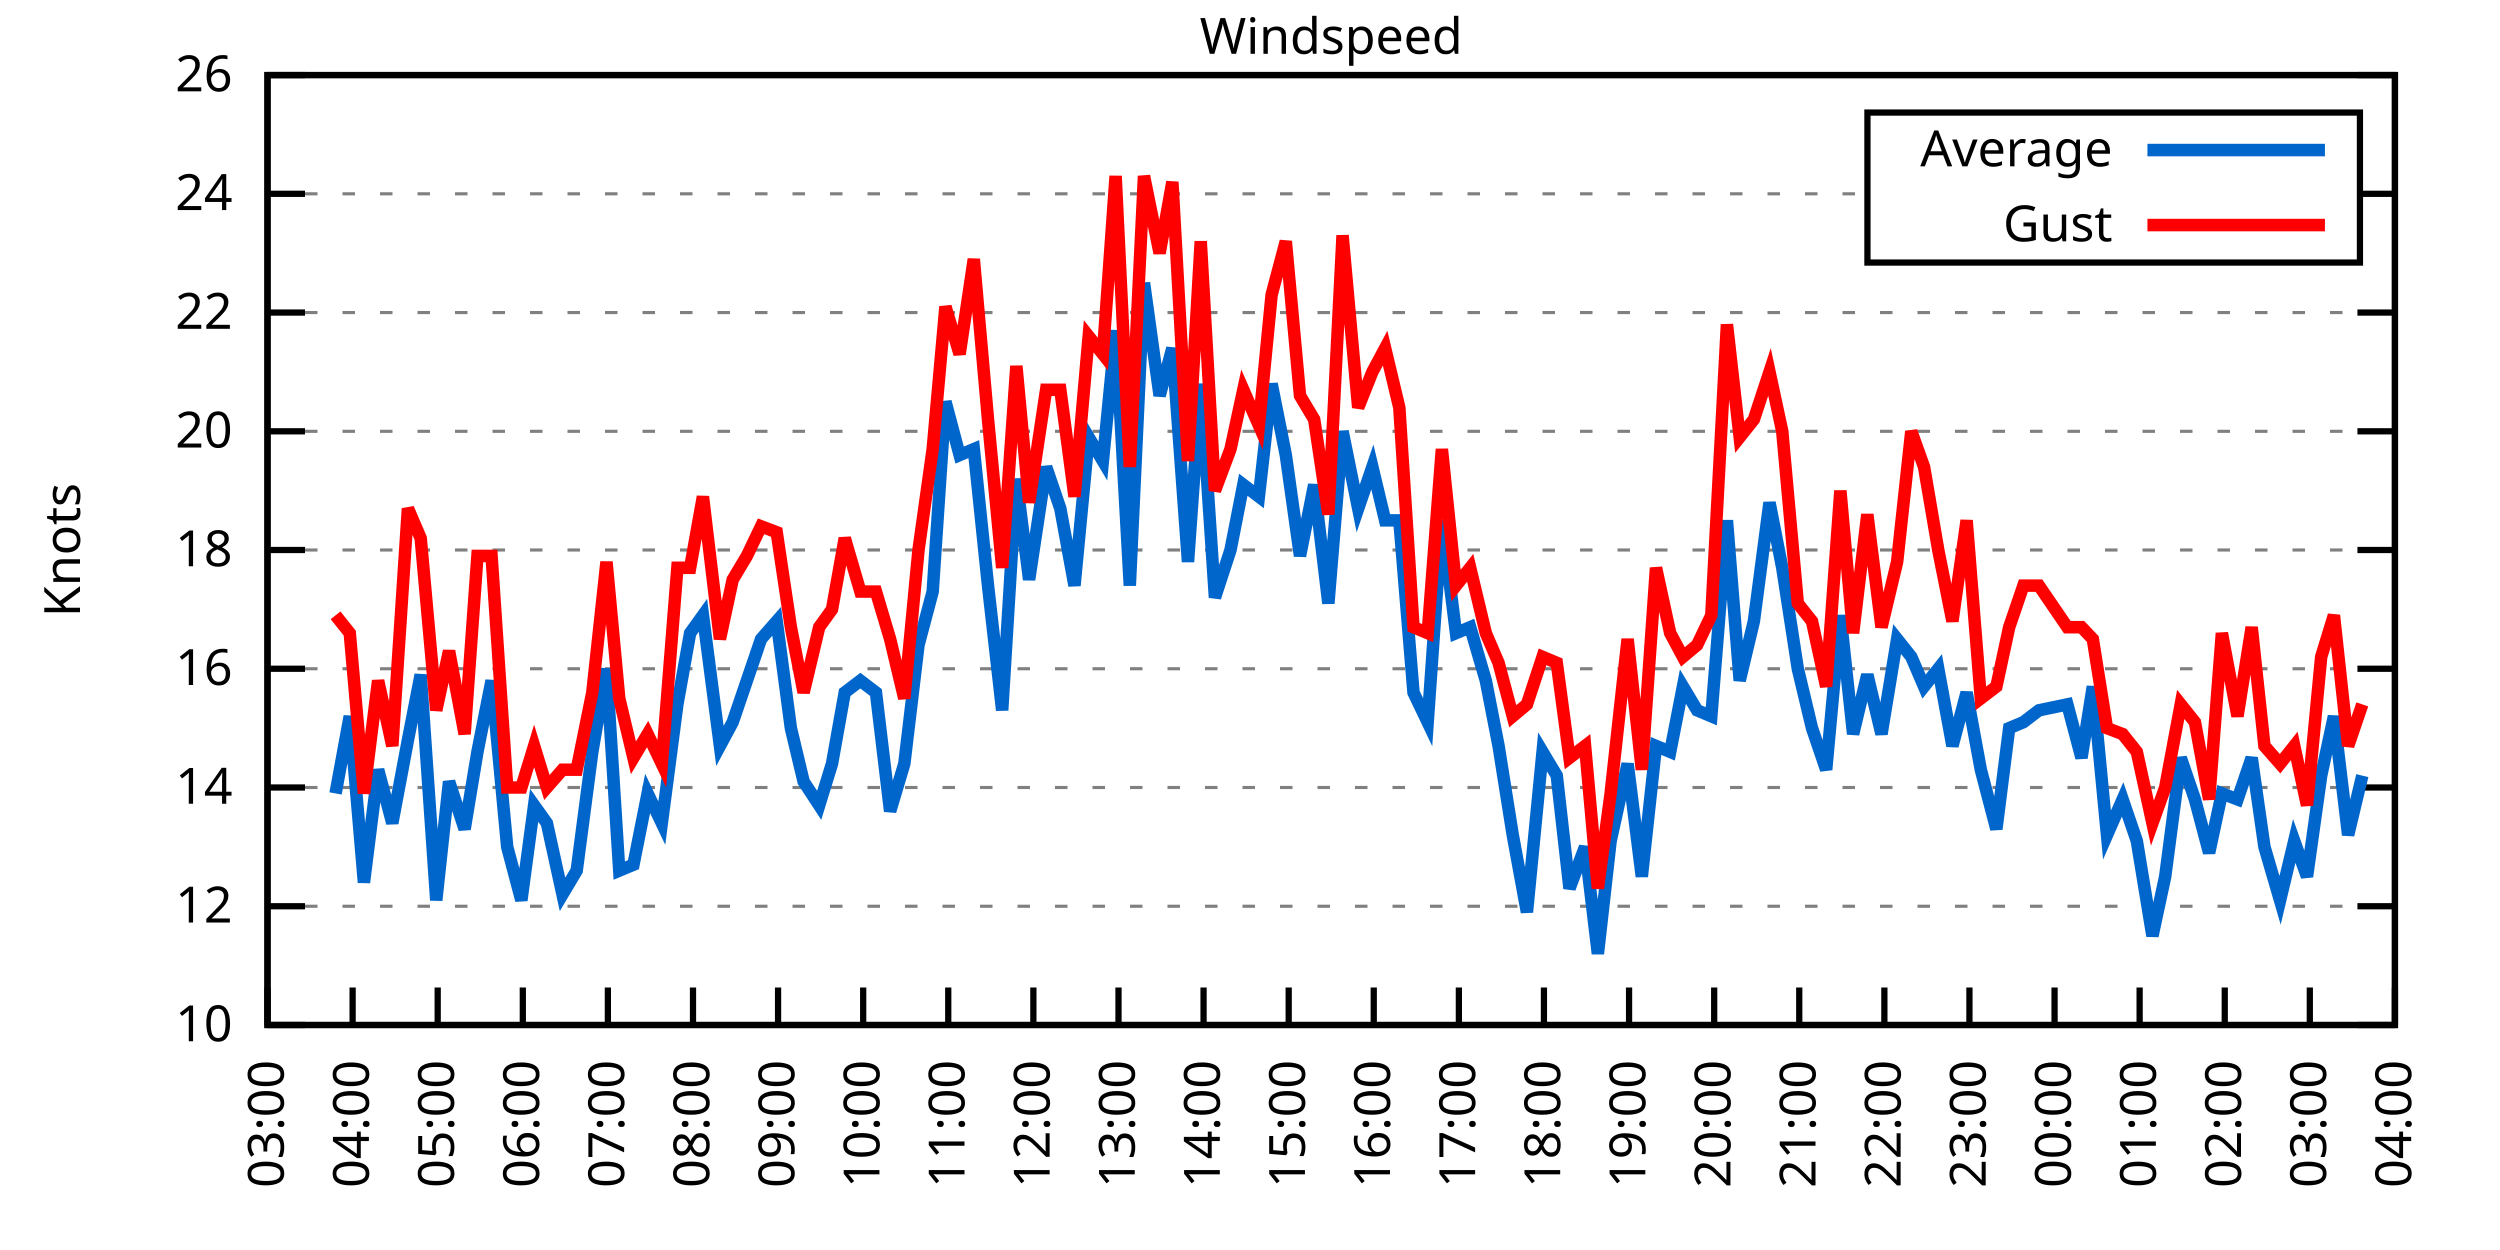
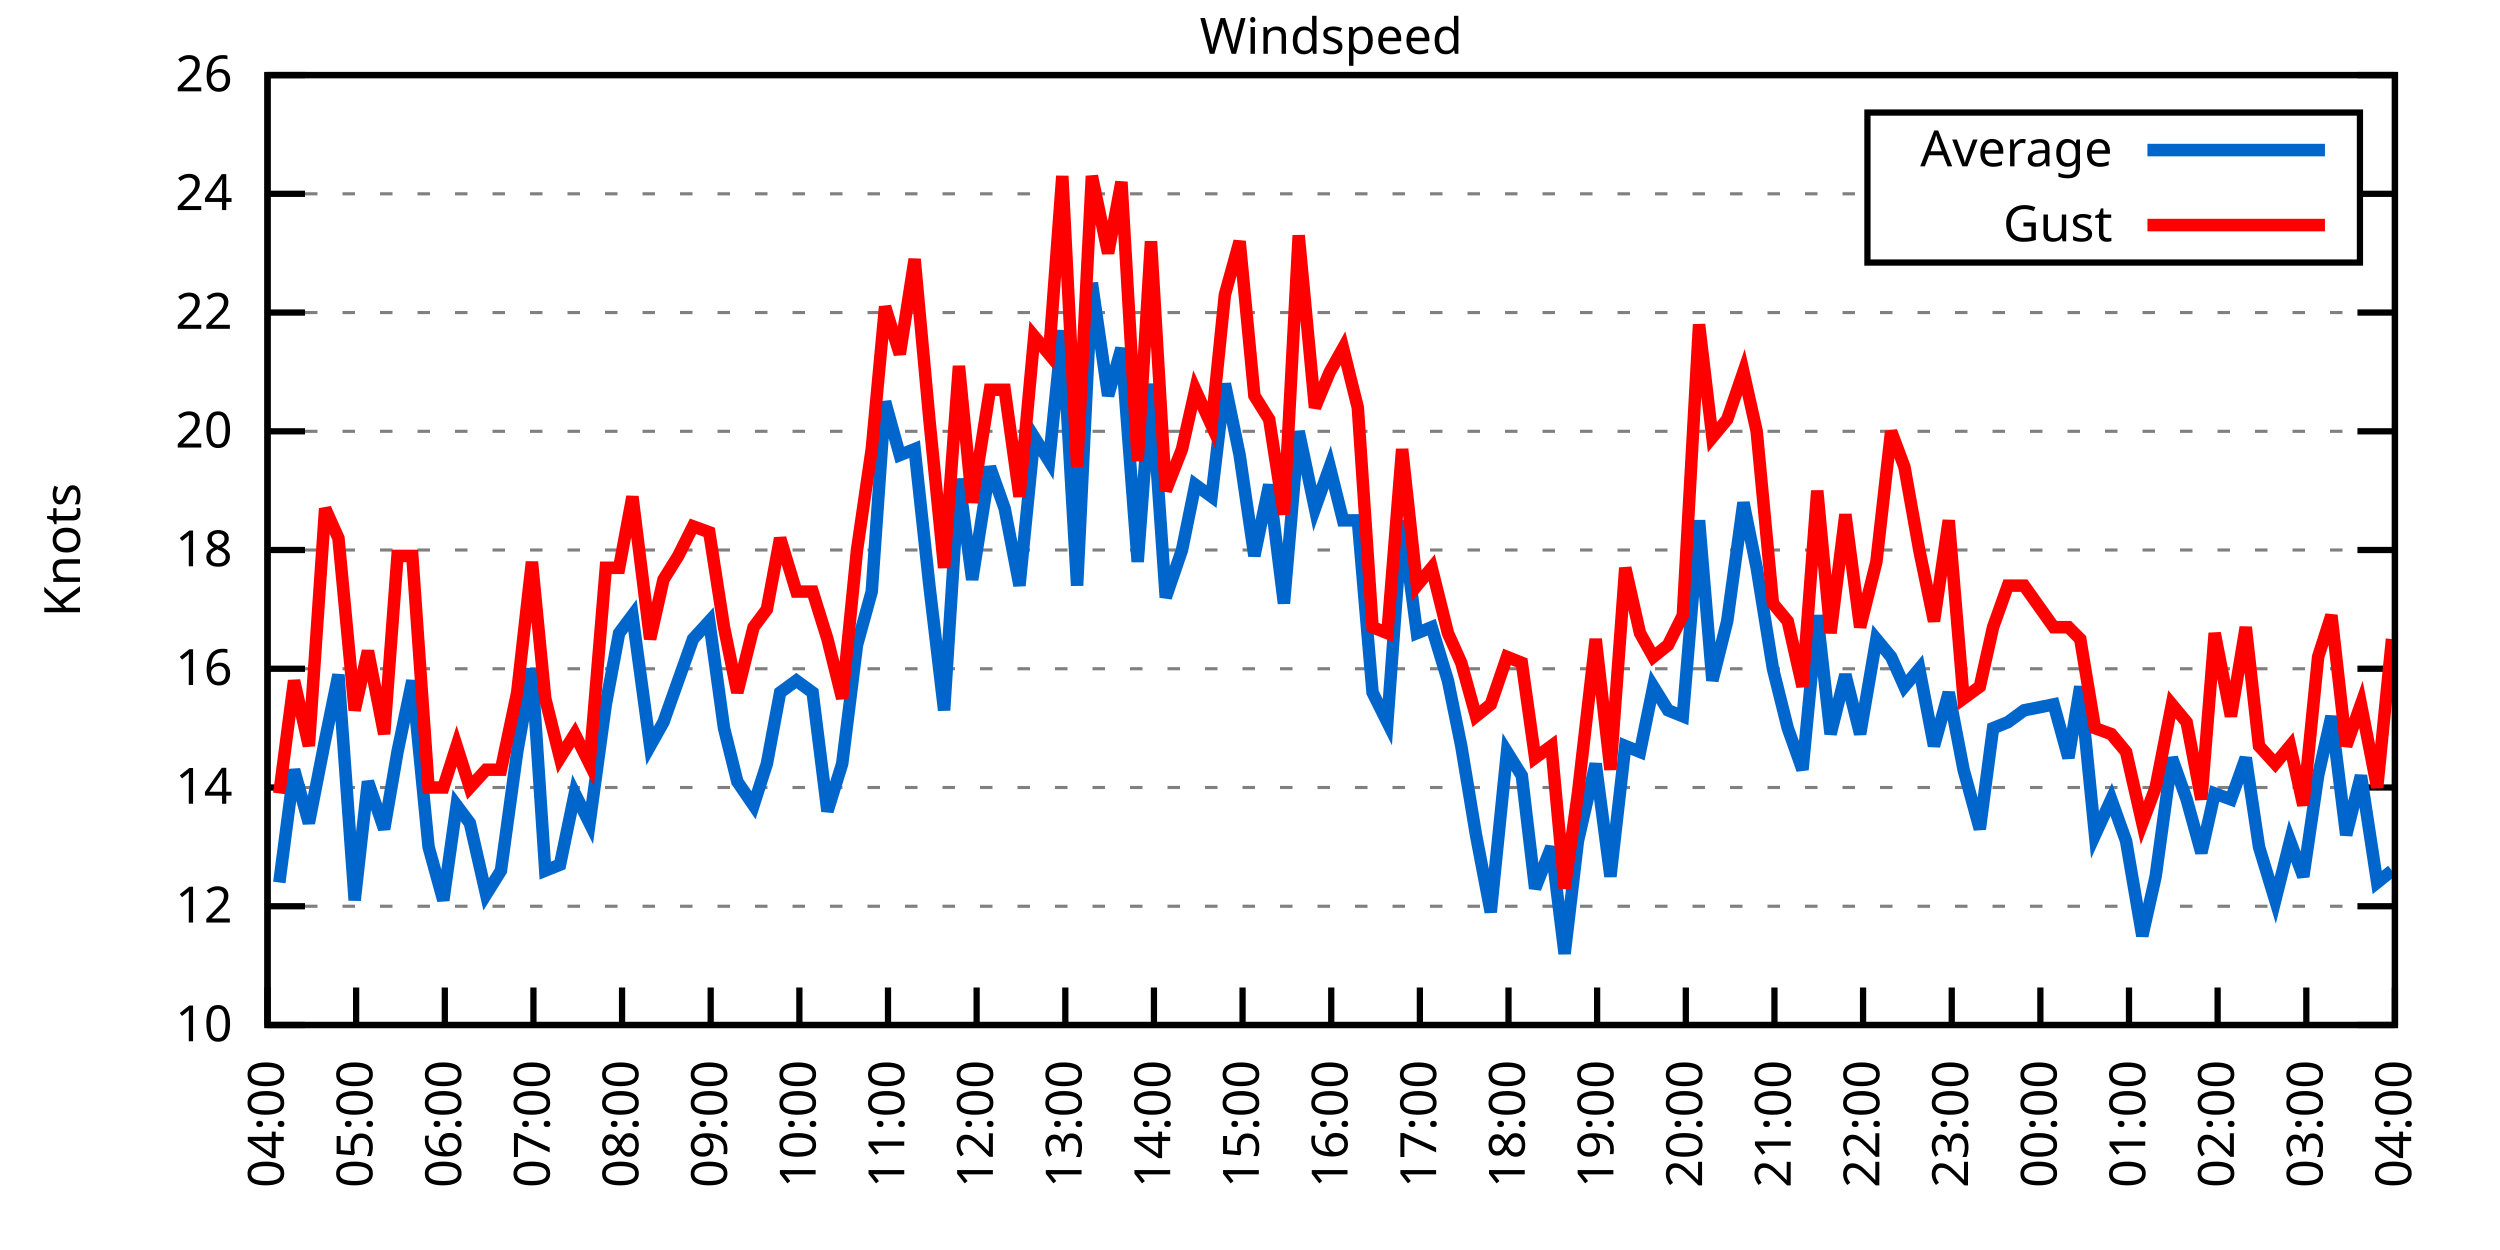
<svg xmlns="http://www.w3.org/2000/svg" xmlns:xlink="http://www.w3.org/1999/xlink" width="400" height="200" viewBox="0 0 400 200">
  <g id="gnuplot_canvas">
    <rect x="0" y="0" width="400" height="200" fill="none" />
    <defs>
      <circle id="gpDot" r="0.5" stroke-width="0.5" stroke="currentColor" />
      <path id="gpPt0" stroke-width="0.333" stroke="currentColor" d="M-1,0 h2 M0,-1 v2" />
      <path id="gpPt1" stroke-width="0.333" stroke="currentColor" d="M-1,-1 L1,1 M1,-1 L-1,1" />
      <path id="gpPt2" stroke-width="0.333" stroke="currentColor" d="M-1,0 L1,0 M0,-1 L0,1 M-1,-1 L1,1 M-1,1 L1,-1" />
      <rect id="gpPt3" stroke-width="0.333" stroke="currentColor" x="-1" y="-1" width="2" height="2" />
      <rect id="gpPt4" stroke-width="0.333" stroke="currentColor" fill="currentColor" x="-1" y="-1" width="2" height="2" />
      <circle id="gpPt5" stroke-width="0.333" stroke="currentColor" cx="0" cy="0" r="1" />
      <use xlink:href="#gpPt5" id="gpPt6" fill="currentColor" stroke="none" />
      <path id="gpPt7" stroke-width="0.333" stroke="currentColor" d="M0,-1.33 L-1.33,0.67 L1.33,0.67 z" />
      <use xlink:href="#gpPt7" id="gpPt8" fill="currentColor" stroke="none" />
      <use xlink:href="#gpPt7" id="gpPt9" stroke="currentColor" transform="rotate(180)" />
      <use xlink:href="#gpPt9" id="gpPt10" fill="currentColor" stroke="none" />
      <use xlink:href="#gpPt3" id="gpPt11" stroke="currentColor" transform="rotate(45)" />
      <use xlink:href="#gpPt11" id="gpPt12" fill="currentColor" stroke="none" />
      <path id="gpPt13" stroke-width="0.333" stroke="currentColor" d="M0,1.330 L1.265,0.411 L0.782,-1.067 L-0.782,-1.076 L-1.265,0.411 z" />
      <use xlink:href="#gpPt13" id="gpPt14" fill="currentColor" stroke="none" />
      <filter id="textbox" filterUnits="objectBoundingBox" x="0" y="0" height="1" width="1">
        <feFlood flood-color="white" flood-opacity="1" result="bgnd" />
        <feComposite in="SourceGraphic" in2="bgnd" operator="atop" />
      </filter>
      <filter id="greybox" filterUnits="objectBoundingBox" x="0" y="0" height="1" width="1">
        <feFlood flood-color="lightgrey" flood-opacity="1" result="grey" />
        <feComposite in="SourceGraphic" in2="grey" operator="atop" />
      </filter>
    </defs>
    <g fill="none" color="white" stroke="currentColor" stroke-width="1.00" stroke-linecap="butt" stroke-linejoin="miter">
</g>
    <g fill="none" color="black" stroke="currentColor" stroke-width="1.00" stroke-linecap="butt" stroke-linejoin="miter">
      <g stroke="none" shape-rendering="crispEdges">
        <polygon fill="rgb(255, 255, 255)" points="42.80,164.00 383.18,164.00 383.18,12.02 42.80,12.02 " />
      </g>
    </g>
    <g fill="none" color="black" stroke="currentColor" stroke-width="1.00" stroke-linecap="butt" stroke-linejoin="miter">
</g>
    <g fill="none" color="black" stroke="black" stroke-width="0.50" stroke-linecap="butt" stroke-linejoin="miter">
</g>
    <g fill="none" color="gray" stroke="currentColor" stroke-width="0.50" stroke-linecap="butt" stroke-linejoin="miter">
      <path stroke="gray" stroke-dasharray="2,4" class="gridline" d="M42.80,164.00 L383.19,164.00  " />
    </g>
    <g fill="none" color="gray" stroke="gray" stroke-width="1.00" stroke-linecap="butt" stroke-linejoin="miter">
</g>
    <g fill="none" color="black" stroke="currentColor" stroke-width="1.00" stroke-linecap="butt" stroke-linejoin="miter">
      <path stroke="black" d="M42.80,164.00 L48.80,164.00 M383.19,164.00 L377.19,164.00  " />
      <g transform="translate(37.20,166.60)" stroke="none" fill="black" font-family="Sans" font-size="8.00" text-anchor="end">
        <text>
          <tspan font-family="Sans"> 10</tspan>
        </text>
      </g>
    </g>
    <g fill="none" color="black" stroke="currentColor" stroke-width="1.00" stroke-linecap="butt" stroke-linejoin="miter">
</g>
    <g fill="none" color="black" stroke="black" stroke-width="0.50" stroke-linecap="butt" stroke-linejoin="miter">
</g>
    <g fill="none" color="gray" stroke="currentColor" stroke-width="0.50" stroke-linecap="butt" stroke-linejoin="miter">
      <path stroke="gray" stroke-dasharray="2,4" class="gridline" d="M42.80,145.00 L383.19,145.00  " />
    </g>
    <g fill="none" color="gray" stroke="gray" stroke-width="1.00" stroke-linecap="butt" stroke-linejoin="miter">
</g>
    <g fill="none" color="black" stroke="currentColor" stroke-width="1.00" stroke-linecap="butt" stroke-linejoin="miter">
      <path stroke="black" d="M42.80,145.00 L48.80,145.00 M383.19,145.00 L377.19,145.00  " />
      <g transform="translate(37.20,147.60)" stroke="none" fill="black" font-family="Sans" font-size="8.00" text-anchor="end">
        <text>
          <tspan font-family="Sans"> 12</tspan>
        </text>
      </g>
    </g>
    <g fill="none" color="black" stroke="currentColor" stroke-width="1.00" stroke-linecap="butt" stroke-linejoin="miter">
</g>
    <g fill="none" color="black" stroke="black" stroke-width="0.50" stroke-linecap="butt" stroke-linejoin="miter">
</g>
    <g fill="none" color="gray" stroke="currentColor" stroke-width="0.50" stroke-linecap="butt" stroke-linejoin="miter">
      <path stroke="gray" stroke-dasharray="2,4" class="gridline" d="M42.80,126.00 L383.19,126.00  " />
    </g>
    <g fill="none" color="gray" stroke="gray" stroke-width="1.00" stroke-linecap="butt" stroke-linejoin="miter">
</g>
    <g fill="none" color="black" stroke="currentColor" stroke-width="1.00" stroke-linecap="butt" stroke-linejoin="miter">
      <path stroke="black" d="M42.80,126.00 L48.80,126.00 M383.19,126.00 L377.19,126.00  " />
      <g transform="translate(37.20,128.60)" stroke="none" fill="black" font-family="Sans" font-size="8.00" text-anchor="end">
        <text>
          <tspan font-family="Sans"> 14</tspan>
        </text>
      </g>
    </g>
    <g fill="none" color="black" stroke="currentColor" stroke-width="1.00" stroke-linecap="butt" stroke-linejoin="miter">
</g>
    <g fill="none" color="black" stroke="black" stroke-width="0.50" stroke-linecap="butt" stroke-linejoin="miter">
</g>
    <g fill="none" color="gray" stroke="currentColor" stroke-width="0.50" stroke-linecap="butt" stroke-linejoin="miter">
      <path stroke="gray" stroke-dasharray="2,4" class="gridline" d="M42.80,107.00 L383.19,107.00  " />
    </g>
    <g fill="none" color="gray" stroke="gray" stroke-width="1.00" stroke-linecap="butt" stroke-linejoin="miter">
</g>
    <g fill="none" color="black" stroke="currentColor" stroke-width="1.00" stroke-linecap="butt" stroke-linejoin="miter">
      <path stroke="black" d="M42.80,107.00 L48.80,107.00 M383.19,107.00 L377.19,107.00  " />
      <g transform="translate(37.20,109.60)" stroke="none" fill="black" font-family="Sans" font-size="8.00" text-anchor="end">
        <text>
          <tspan font-family="Sans"> 16</tspan>
        </text>
      </g>
    </g>
    <g fill="none" color="black" stroke="currentColor" stroke-width="1.00" stroke-linecap="butt" stroke-linejoin="miter">
</g>
    <g fill="none" color="black" stroke="black" stroke-width="0.50" stroke-linecap="butt" stroke-linejoin="miter">
</g>
    <g fill="none" color="gray" stroke="currentColor" stroke-width="0.50" stroke-linecap="butt" stroke-linejoin="miter">
      <path stroke="gray" stroke-dasharray="2,4" class="gridline" d="M42.80,88.00 L383.19,88.00  " />
    </g>
    <g fill="none" color="gray" stroke="gray" stroke-width="1.00" stroke-linecap="butt" stroke-linejoin="miter">
</g>
    <g fill="none" color="black" stroke="currentColor" stroke-width="1.00" stroke-linecap="butt" stroke-linejoin="miter">
      <path stroke="black" d="M42.80,88.00 L48.80,88.00 M383.19,88.00 L377.19,88.00  " />
      <g transform="translate(37.20,90.60)" stroke="none" fill="black" font-family="Sans" font-size="8.00" text-anchor="end">
        <text>
          <tspan font-family="Sans"> 18</tspan>
        </text>
      </g>
    </g>
    <g fill="none" color="black" stroke="currentColor" stroke-width="1.00" stroke-linecap="butt" stroke-linejoin="miter">
</g>
    <g fill="none" color="black" stroke="black" stroke-width="0.50" stroke-linecap="butt" stroke-linejoin="miter">
</g>
    <g fill="none" color="gray" stroke="currentColor" stroke-width="0.50" stroke-linecap="butt" stroke-linejoin="miter">
      <path stroke="gray" stroke-dasharray="2,4" class="gridline" d="M42.80,69.01 L383.19,69.01  " />
    </g>
    <g fill="none" color="gray" stroke="gray" stroke-width="1.00" stroke-linecap="butt" stroke-linejoin="miter">
</g>
    <g fill="none" color="black" stroke="currentColor" stroke-width="1.00" stroke-linecap="butt" stroke-linejoin="miter">
      <path stroke="black" d="M42.80,69.01 L48.80,69.01 M383.19,69.01 L377.19,69.01  " />
      <g transform="translate(37.20,71.61)" stroke="none" fill="black" font-family="Sans" font-size="8.00" text-anchor="end">
        <text>
          <tspan font-family="Sans"> 20</tspan>
        </text>
      </g>
    </g>
    <g fill="none" color="black" stroke="currentColor" stroke-width="1.00" stroke-linecap="butt" stroke-linejoin="miter">
</g>
    <g fill="none" color="black" stroke="black" stroke-width="0.50" stroke-linecap="butt" stroke-linejoin="miter">
</g>
    <g fill="none" color="gray" stroke="currentColor" stroke-width="0.50" stroke-linecap="butt" stroke-linejoin="miter">
      <path stroke="gray" stroke-dasharray="2,4" class="gridline" d="M42.80,50.01 L383.19,50.01  " />
    </g>
    <g fill="none" color="gray" stroke="gray" stroke-width="1.00" stroke-linecap="butt" stroke-linejoin="miter">
</g>
    <g fill="none" color="black" stroke="currentColor" stroke-width="1.00" stroke-linecap="butt" stroke-linejoin="miter">
      <path stroke="black" d="M42.80,50.01 L48.80,50.01 M383.19,50.01 L377.19,50.01  " />
      <g transform="translate(37.20,52.61)" stroke="none" fill="black" font-family="Sans" font-size="8.00" text-anchor="end">
        <text>
          <tspan font-family="Sans"> 22</tspan>
        </text>
      </g>
    </g>
    <g fill="none" color="black" stroke="currentColor" stroke-width="1.00" stroke-linecap="butt" stroke-linejoin="miter">
</g>
    <g fill="none" color="black" stroke="black" stroke-width="0.50" stroke-linecap="butt" stroke-linejoin="miter">
</g>
    <g fill="none" color="gray" stroke="currentColor" stroke-width="0.50" stroke-linecap="butt" stroke-linejoin="miter">
      <path stroke="gray" stroke-dasharray="2,4" class="gridline" d="M42.80,31.01 L298.79,31.01 M377.59,31.01 L383.19,31.01  " />
    </g>
    <g fill="none" color="gray" stroke="gray" stroke-width="1.00" stroke-linecap="butt" stroke-linejoin="miter">
</g>
    <g fill="none" color="black" stroke="currentColor" stroke-width="1.00" stroke-linecap="butt" stroke-linejoin="miter">
      <path stroke="black" d="M42.80,31.01 L48.80,31.01 M383.19,31.01 L377.19,31.01  " />
      <g transform="translate(37.20,33.61)" stroke="none" fill="black" font-family="Sans" font-size="8.00" text-anchor="end">
        <text>
          <tspan font-family="Sans"> 24</tspan>
        </text>
      </g>
    </g>
    <g fill="none" color="black" stroke="currentColor" stroke-width="1.00" stroke-linecap="butt" stroke-linejoin="miter">
</g>
    <g fill="none" color="black" stroke="black" stroke-width="0.50" stroke-linecap="butt" stroke-linejoin="miter">
</g>
    <g fill="none" color="gray" stroke="currentColor" stroke-width="0.50" stroke-linecap="butt" stroke-linejoin="miter">
      <path stroke="gray" stroke-dasharray="2,4" class="gridline" d="M42.80,12.01 L383.19,12.01  " />
    </g>
    <g fill="none" color="gray" stroke="gray" stroke-width="1.00" stroke-linecap="butt" stroke-linejoin="miter">
</g>
    <g fill="none" color="black" stroke="currentColor" stroke-width="1.00" stroke-linecap="butt" stroke-linejoin="miter">
      <path stroke="black" d="M42.80,12.01 L48.80,12.01 M383.19,12.01 L377.19,12.01  " />
      <g transform="translate(37.20,14.61)" stroke="none" fill="black" font-family="Sans" font-size="8.00" text-anchor="end">
        <text>
          <tspan font-family="Sans"> 26</tspan>
        </text>
      </g>
    </g>
    <g fill="none" color="black" stroke="currentColor" stroke-width="1.00" stroke-linecap="butt" stroke-linejoin="miter">
      <path stroke="black" d="M42.80,164.00 L42.80,158.00  " />
      <g transform="translate(45.40,169.60) rotate(270.00)" stroke="none" fill="black" font-family="Sans" font-size="8.00" text-anchor="end">
        <text>
-           <tspan font-family="Sans">03:00</tspan>
-         </text>
-       </g>
-     </g>
-     <g fill="none" color="black" stroke="currentColor" stroke-width="1.00" stroke-linecap="butt" stroke-linejoin="miter">
-       <path stroke="black" d="M56.42,164.00 L56.42,158.00  " />
-       <g transform="translate(59.02,169.60) rotate(270.00)" stroke="none" fill="black" font-family="Sans" font-size="8.00" text-anchor="end">
-         <text>
          <tspan font-family="Sans">04:00</tspan>
        </text>
      </g>
    </g>
    <g fill="none" color="black" stroke="currentColor" stroke-width="1.00" stroke-linecap="butt" stroke-linejoin="miter">
-       <path stroke="black" d="M70.03,164.00 L70.03,158.00  " />
-       <g transform="translate(72.63,169.60) rotate(270.00)" stroke="none" fill="black" font-family="Sans" font-size="8.00" text-anchor="end">
+       <path stroke="black" d="M56.98,164.00 L56.98,158.00  " />
+       <g transform="translate(59.58,169.60) rotate(270.00)" stroke="none" fill="black" font-family="Sans" font-size="8.00" text-anchor="end">
        <text>
          <tspan font-family="Sans">05:00</tspan>
        </text>
      </g>
    </g>
    <g fill="none" color="black" stroke="currentColor" stroke-width="1.00" stroke-linecap="butt" stroke-linejoin="miter">
-       <path stroke="black" d="M83.65,164.00 L83.65,158.00  " />
-       <g transform="translate(86.25,169.60) rotate(270.00)" stroke="none" fill="black" font-family="Sans" font-size="8.00" text-anchor="end">
+       <path stroke="black" d="M71.17,164.00 L71.17,158.00  " />
+       <g transform="translate(73.77,169.60) rotate(270.00)" stroke="none" fill="black" font-family="Sans" font-size="8.00" text-anchor="end">
        <text>
          <tspan font-family="Sans">06:00</tspan>
        </text>
      </g>
    </g>
    <g fill="none" color="black" stroke="currentColor" stroke-width="1.00" stroke-linecap="butt" stroke-linejoin="miter">
-       <path stroke="black" d="M97.26,164.00 L97.26,158.00  " />
-       <g transform="translate(99.86,169.60) rotate(270.00)" stroke="none" fill="black" font-family="Sans" font-size="8.00" text-anchor="end">
+       <path stroke="black" d="M85.35,164.00 L85.35,158.00  " />
+       <g transform="translate(87.95,169.60) rotate(270.00)" stroke="none" fill="black" font-family="Sans" font-size="8.00" text-anchor="end">
        <text>
          <tspan font-family="Sans">07:00</tspan>
        </text>
      </g>
    </g>
    <g fill="none" color="black" stroke="currentColor" stroke-width="1.00" stroke-linecap="butt" stroke-linejoin="miter">
-       <path stroke="black" d="M110.88,164.00 L110.88,158.00  " />
-       <g transform="translate(113.48,169.60) rotate(270.00)" stroke="none" fill="black" font-family="Sans" font-size="8.00" text-anchor="end">
+       <path stroke="black" d="M99.53,164.00 L99.53,158.00  " />
+       <g transform="translate(102.13,169.60) rotate(270.00)" stroke="none" fill="black" font-family="Sans" font-size="8.00" text-anchor="end">
        <text>
          <tspan font-family="Sans">08:00</tspan>
        </text>
      </g>
    </g>
    <g fill="none" color="black" stroke="currentColor" stroke-width="1.00" stroke-linecap="butt" stroke-linejoin="miter">
-       <path stroke="black" d="M124.49,164.00 L124.49,158.00  " />
-       <g transform="translate(127.09,169.60) rotate(270.00)" stroke="none" fill="black" font-family="Sans" font-size="8.00" text-anchor="end">
+       <path stroke="black" d="M113.71,164.00 L113.71,158.00  " />
+       <g transform="translate(116.31,169.60) rotate(270.00)" stroke="none" fill="black" font-family="Sans" font-size="8.00" text-anchor="end">
        <text>
          <tspan font-family="Sans">09:00</tspan>
        </text>
      </g>
    </g>
    <g fill="none" color="black" stroke="currentColor" stroke-width="1.00" stroke-linecap="butt" stroke-linejoin="miter">
-       <path stroke="black" d="M138.11,164.00 L138.11,158.00  " />
-       <g transform="translate(140.71,169.60) rotate(270.00)" stroke="none" fill="black" font-family="Sans" font-size="8.00" text-anchor="end">
+       <path stroke="black" d="M127.90,164.00 L127.90,158.00  " />
+       <g transform="translate(130.50,169.60) rotate(270.00)" stroke="none" fill="black" font-family="Sans" font-size="8.00" text-anchor="end">
        <text>
          <tspan font-family="Sans">10:00</tspan>
        </text>
      </g>
    </g>
    <g fill="none" color="black" stroke="currentColor" stroke-width="1.00" stroke-linecap="butt" stroke-linejoin="miter">
-       <path stroke="black" d="M151.72,164.00 L151.72,158.00  " />
-       <g transform="translate(154.32,169.60) rotate(270.00)" stroke="none" fill="black" font-family="Sans" font-size="8.00" text-anchor="end">
+       <path stroke="black" d="M142.08,164.00 L142.08,158.00  " />
+       <g transform="translate(144.68,169.60) rotate(270.00)" stroke="none" fill="black" font-family="Sans" font-size="8.00" text-anchor="end">
        <text>
          <tspan font-family="Sans">11:00</tspan>
        </text>
      </g>
    </g>
    <g fill="none" color="black" stroke="currentColor" stroke-width="1.00" stroke-linecap="butt" stroke-linejoin="miter">
-       <path stroke="black" d="M165.34,164.00 L165.34,158.00  " />
-       <g transform="translate(167.94,169.60) rotate(270.00)" stroke="none" fill="black" font-family="Sans" font-size="8.00" text-anchor="end">
+       <path stroke="black" d="M156.26,164.00 L156.26,158.00  " />
+       <g transform="translate(158.86,169.60) rotate(270.00)" stroke="none" fill="black" font-family="Sans" font-size="8.00" text-anchor="end">
        <text>
          <tspan font-family="Sans">12:00</tspan>
        </text>
      </g>
    </g>
    <g fill="none" color="black" stroke="currentColor" stroke-width="1.00" stroke-linecap="butt" stroke-linejoin="miter">
-       <path stroke="black" d="M178.96,164.00 L178.96,158.00  " />
-       <g transform="translate(181.56,169.60) rotate(270.00)" stroke="none" fill="black" font-family="Sans" font-size="8.00" text-anchor="end">
+       <path stroke="black" d="M170.45,164.00 L170.45,158.00  " />
+       <g transform="translate(173.05,169.60) rotate(270.00)" stroke="none" fill="black" font-family="Sans" font-size="8.00" text-anchor="end">
        <text>
          <tspan font-family="Sans">13:00</tspan>
        </text>
      </g>
    </g>
    <g fill="none" color="black" stroke="currentColor" stroke-width="1.00" stroke-linecap="butt" stroke-linejoin="miter">
-       <path stroke="black" d="M192.57,164.00 L192.57,158.00  " />
-       <g transform="translate(195.17,169.60) rotate(270.00)" stroke="none" fill="black" font-family="Sans" font-size="8.00" text-anchor="end">
+       <path stroke="black" d="M184.63,164.00 L184.63,158.00  " />
+       <g transform="translate(187.23,169.60) rotate(270.00)" stroke="none" fill="black" font-family="Sans" font-size="8.00" text-anchor="end">
        <text>
          <tspan font-family="Sans">14:00</tspan>
        </text>
      </g>
    </g>
    <g fill="none" color="black" stroke="currentColor" stroke-width="1.00" stroke-linecap="butt" stroke-linejoin="miter">
-       <path stroke="black" d="M206.19,164.00 L206.19,158.00  " />
-       <g transform="translate(208.79,169.60) rotate(270.00)" stroke="none" fill="black" font-family="Sans" font-size="8.00" text-anchor="end">
+       <path stroke="black" d="M198.81,164.00 L198.81,158.00  " />
+       <g transform="translate(201.41,169.60) rotate(270.00)" stroke="none" fill="black" font-family="Sans" font-size="8.00" text-anchor="end">
        <text>
          <tspan font-family="Sans">15:00</tspan>
        </text>
      </g>
    </g>
    <g fill="none" color="black" stroke="currentColor" stroke-width="1.00" stroke-linecap="butt" stroke-linejoin="miter">
-       <path stroke="black" d="M219.80,164.00 L219.80,158.00  " />
-       <g transform="translate(222.40,169.60) rotate(270.00)" stroke="none" fill="black" font-family="Sans" font-size="8.00" text-anchor="end">
+       <path stroke="black" d="M213.00,164.00 L213.00,158.00  " />
+       <g transform="translate(215.60,169.60) rotate(270.00)" stroke="none" fill="black" font-family="Sans" font-size="8.00" text-anchor="end">
        <text>
          <tspan font-family="Sans">16:00</tspan>
        </text>
      </g>
    </g>
    <g fill="none" color="black" stroke="currentColor" stroke-width="1.00" stroke-linecap="butt" stroke-linejoin="miter">
-       <path stroke="black" d="M233.42,164.00 L233.42,158.00  " />
-       <g transform="translate(236.02,169.60) rotate(270.00)" stroke="none" fill="black" font-family="Sans" font-size="8.00" text-anchor="end">
+       <path stroke="black" d="M227.18,164.00 L227.18,158.00  " />
+       <g transform="translate(229.78,169.60) rotate(270.00)" stroke="none" fill="black" font-family="Sans" font-size="8.00" text-anchor="end">
        <text>
          <tspan font-family="Sans">17:00</tspan>
        </text>
      </g>
    </g>
    <g fill="none" color="black" stroke="currentColor" stroke-width="1.00" stroke-linecap="butt" stroke-linejoin="miter">
-       <path stroke="black" d="M247.03,164.00 L247.03,158.00  " />
-       <g transform="translate(249.63,169.60) rotate(270.00)" stroke="none" fill="black" font-family="Sans" font-size="8.00" text-anchor="end">
+       <path stroke="black" d="M241.36,164.00 L241.36,158.00  " />
+       <g transform="translate(243.96,169.60) rotate(270.00)" stroke="none" fill="black" font-family="Sans" font-size="8.00" text-anchor="end">
        <text>
          <tspan font-family="Sans">18:00</tspan>
        </text>
      </g>
    </g>
    <g fill="none" color="black" stroke="currentColor" stroke-width="1.00" stroke-linecap="butt" stroke-linejoin="miter">
-       <path stroke="black" d="M260.65,164.00 L260.65,158.00  " />
-       <g transform="translate(263.25,169.60) rotate(270.00)" stroke="none" fill="black" font-family="Sans" font-size="8.00" text-anchor="end">
+       <path stroke="black" d="M255.54,164.00 L255.54,158.00  " />
+       <g transform="translate(258.14,169.60) rotate(270.00)" stroke="none" fill="black" font-family="Sans" font-size="8.00" text-anchor="end">
        <text>
          <tspan font-family="Sans">19:00</tspan>
        </text>
      </g>
    </g>
    <g fill="none" color="black" stroke="currentColor" stroke-width="1.00" stroke-linecap="butt" stroke-linejoin="miter">
-       <path stroke="black" d="M274.27,164.00 L274.27,158.00  " />
-       <g transform="translate(276.87,169.60) rotate(270.00)" stroke="none" fill="black" font-family="Sans" font-size="8.00" text-anchor="end">
+       <path stroke="black" d="M269.73,164.00 L269.73,158.00  " />
+       <g transform="translate(272.33,169.60) rotate(270.00)" stroke="none" fill="black" font-family="Sans" font-size="8.00" text-anchor="end">
        <text>
          <tspan font-family="Sans">20:00</tspan>
        </text>
      </g>
    </g>
    <g fill="none" color="black" stroke="currentColor" stroke-width="1.00" stroke-linecap="butt" stroke-linejoin="miter">
-       <path stroke="black" d="M287.88,164.00 L287.88,158.00  " />
-       <g transform="translate(290.48,169.60) rotate(270.00)" stroke="none" fill="black" font-family="Sans" font-size="8.00" text-anchor="end">
+       <path stroke="black" d="M283.91,164.00 L283.91,158.00  " />
+       <g transform="translate(286.51,169.60) rotate(270.00)" stroke="none" fill="black" font-family="Sans" font-size="8.00" text-anchor="end">
        <text>
          <tspan font-family="Sans">21:00</tspan>
        </text>
      </g>
    </g>
    <g fill="none" color="black" stroke="currentColor" stroke-width="1.00" stroke-linecap="butt" stroke-linejoin="miter">
-       <path stroke="black" d="M301.50,164.00 L301.50,158.00  " />
-       <g transform="translate(304.10,169.60) rotate(270.00)" stroke="none" fill="black" font-family="Sans" font-size="8.00" text-anchor="end">
+       <path stroke="black" d="M298.09,164.00 L298.09,158.00  " />
+       <g transform="translate(300.69,169.60) rotate(270.00)" stroke="none" fill="black" font-family="Sans" font-size="8.00" text-anchor="end">
        <text>
          <tspan font-family="Sans">22:00</tspan>
        </text>
      </g>
    </g>
    <g fill="none" color="black" stroke="currentColor" stroke-width="1.00" stroke-linecap="butt" stroke-linejoin="miter">
-       <path stroke="black" d="M315.11,164.00 L315.11,158.00  " />
-       <g transform="translate(317.71,169.60) rotate(270.00)" stroke="none" fill="black" font-family="Sans" font-size="8.00" text-anchor="end">
+       <path stroke="black" d="M312.28,164.00 L312.28,158.00  " />
+       <g transform="translate(314.88,169.60) rotate(270.00)" stroke="none" fill="black" font-family="Sans" font-size="8.00" text-anchor="end">
        <text>
          <tspan font-family="Sans">23:00</tspan>
        </text>
      </g>
    </g>
    <g fill="none" color="black" stroke="currentColor" stroke-width="1.00" stroke-linecap="butt" stroke-linejoin="miter">
-       <path stroke="black" d="M328.73,164.00 L328.73,158.00  " />
-       <g transform="translate(331.33,169.60) rotate(270.00)" stroke="none" fill="black" font-family="Sans" font-size="8.00" text-anchor="end">
+       <path stroke="black" d="M326.46,164.00 L326.46,158.00  " />
+       <g transform="translate(329.06,169.60) rotate(270.00)" stroke="none" fill="black" font-family="Sans" font-size="8.00" text-anchor="end">
        <text>
          <tspan font-family="Sans">00:00</tspan>
        </text>
      </g>
    </g>
    <g fill="none" color="black" stroke="currentColor" stroke-width="1.00" stroke-linecap="butt" stroke-linejoin="miter">
-       <path stroke="black" d="M342.34,164.00 L342.34,158.00  " />
-       <g transform="translate(344.94,169.60) rotate(270.00)" stroke="none" fill="black" font-family="Sans" font-size="8.00" text-anchor="end">
+       <path stroke="black" d="M340.64,164.00 L340.64,158.00  " />
+       <g transform="translate(343.24,169.60) rotate(270.00)" stroke="none" fill="black" font-family="Sans" font-size="8.00" text-anchor="end">
        <text>
          <tspan font-family="Sans">01:00</tspan>
        </text>
      </g>
    </g>
    <g fill="none" color="black" stroke="currentColor" stroke-width="1.00" stroke-linecap="butt" stroke-linejoin="miter">
-       <path stroke="black" d="M355.96,164.00 L355.96,158.00  " />
-       <g transform="translate(358.56,169.60) rotate(270.00)" stroke="none" fill="black" font-family="Sans" font-size="8.00" text-anchor="end">
+       <path stroke="black" d="M354.82,164.00 L354.82,158.00  " />
+       <g transform="translate(357.42,169.60) rotate(270.00)" stroke="none" fill="black" font-family="Sans" font-size="8.00" text-anchor="end">
        <text>
          <tspan font-family="Sans">02:00</tspan>
        </text>
      </g>
    </g>
    <g fill="none" color="black" stroke="currentColor" stroke-width="1.00" stroke-linecap="butt" stroke-linejoin="miter">
-       <path stroke="black" d="M369.57,164.00 L369.57,158.00  " />
-       <g transform="translate(372.17,169.60) rotate(270.00)" stroke="none" fill="black" font-family="Sans" font-size="8.00" text-anchor="end">
+       <path stroke="black" d="M369.01,164.00 L369.01,158.00  " />
+       <g transform="translate(371.61,169.60) rotate(270.00)" stroke="none" fill="black" font-family="Sans" font-size="8.00" text-anchor="end">
        <text>
          <tspan font-family="Sans">03:00</tspan>
        </text>
      </g>
    </g>
    <g fill="none" color="black" stroke="currentColor" stroke-width="1.00" stroke-linecap="butt" stroke-linejoin="miter">
      <path stroke="black" d="M383.19,164.00 L383.19,158.00  " />
      <g transform="translate(385.79,169.60) rotate(270.00)" stroke="none" fill="black" font-family="Sans" font-size="8.00" text-anchor="end">
        <text>
          <tspan font-family="Sans">04:00</tspan>
        </text>
      </g>
    </g>
    <g fill="none" color="black" stroke="currentColor" stroke-width="1.00" stroke-linecap="butt" stroke-linejoin="miter">
</g>
    <g fill="none" color="black" stroke="currentColor" stroke-width="1.00" stroke-linecap="butt" stroke-linejoin="miter">
      <path stroke="black" d="M42.80,12.01 L42.80,164.00 L383.19,164.00 L383.19,12.01 L42.80,12.01 Z  " />
    </g>
    <g fill="none" color="black" stroke="currentColor" stroke-width="1.00" stroke-linecap="butt" stroke-linejoin="miter">
</g>
    <g fill="none" color="black" stroke="currentColor" stroke-width="1.00" stroke-linecap="butt" stroke-linejoin="miter">
      <path stroke="black" d="M298.79,42.01 L298.79,18.01 L377.59,18.01 L377.59,42.01 L298.79,42.01 Z  " />
    </g>
    <g id="Windspeed_plot_1">
      <g fill="none" color="white" stroke="black" stroke-width="2.00" stroke-linecap="butt" stroke-linejoin="miter">
</g>
      <g fill="none" color="black" stroke="currentColor" stroke-width="2.00" stroke-linecap="butt" stroke-linejoin="miter">
        <g transform="translate(337.99,26.61)" stroke="none" fill="black" font-family="Sans" font-size="8.00" text-anchor="end">
          <text>
            <tspan font-family="Sans">Average</tspan>
          </text>
        </g>
      </g>
      <g fill="none" color="black" stroke="currentColor" stroke-width="2.00" stroke-linecap="butt" stroke-linejoin="miter">
-         <path stroke="rgb(  0, 102, 204)" d="M343.59,24.01 L371.99,24.01 M53.69,126.95 L55.96,114.60 L58.23,141.20 L60.50,123.15 L62.77,131.70 L65.27,118.40   L67.31,107.95 L69.80,144.05 L71.85,125.05 L74.34,132.65 L76.39,120.30 L78.65,108.90 L81.15,135.50 L83.42,144.05   L85.46,128.85 L87.50,131.70 L90.00,143.10 L92.27,139.30 L94.77,120.30 L97.04,107.00 L99.08,139.30 L101.35,138.35   L103.62,126.95 L105.89,131.70 L108.38,112.70 L110.42,101.30 L112.47,98.45 L115.19,119.35 L117.23,115.55 L119.50,108.90   L121.77,102.25 L124.27,99.40 L126.54,116.50 L128.58,125.05 L131.07,128.85 L133.12,122.20 L135.16,110.80 L137.66,108.90   L140.15,110.80 L142.42,129.80 L144.69,122.20 L146.96,103.20 L149.23,94.65 L151.27,64.26 L153.54,72.81 L155.81,71.86   L158.08,93.70 L160.35,113.65 L162.62,76.61 L164.66,92.75 L167.38,74.71 L169.65,81.36 L171.92,93.70 L174.19,69.96   L176.46,73.76 L178.50,52.86 L180.77,93.70 L183.04,45.26 L185.54,63.31 L187.58,55.71 L190.08,89.90 L192.12,61.41   L194.39,95.60 L196.88,88.00 L198.93,77.56 L201.42,79.46 L203.46,61.41 L205.73,72.81 L208.00,88.95 L210.27,77.56   L212.54,96.55 L214.81,69.01 L217.31,81.36 L219.58,74.71 L221.62,83.26 L223.89,83.26 L226.16,110.80 L228.43,115.55   L230.70,83.26 L232.96,101.30 L235.23,100.35 L237.73,108.90 L239.77,119.35 L242.04,133.60 L244.31,145.95 L246.81,120.30   L249.08,124.10 L251.12,142.15 L253.61,135.50 L255.66,152.60 L257.70,134.55 L260.42,122.20 L262.69,140.25 L264.96,119.35   L267.23,120.30 L269.27,109.85 L271.54,113.65 L273.81,114.60 L276.31,83.26 L278.35,108.90 L280.62,99.40 L283.12,80.41   L285.16,90.85 L287.65,107.00 L289.92,116.50 L292.19,123.15 L294.46,98.45 L296.50,117.45 L298.77,107.95 L301.04,117.45   L303.54,102.25 L305.81,105.10 L307.85,109.85 L310.12,107.00 L312.39,119.35 L314.66,110.80 L316.93,123.15 L319.42,132.65   L321.47,116.50 L323.74,115.55 L326.23,113.65 L330.77,112.70 L333.04,121.25 L334.85,109.85 L337.12,133.60 L339.62,127.90   L341.89,134.55 L344.39,149.75 L346.43,140.25 L348.92,121.25 L351.19,127.90 L353.46,136.45 L355.50,126.95 L358.00,127.90   L360.27,121.25 L362.31,135.50 L364.81,144.05 L367.08,134.55 L369.12,140.25 L371.39,124.10 L373.43,114.60 L375.70,133.60   L377.97,124.10  " />
+         <path stroke="rgb(  0, 102, 204)" d="M343.59,24.01 L371.99,24.01 M44.69,141.20 L47.05,123.15 L49.42,131.70 L52.02,118.40 L54.15,107.95 L56.75,144.05   L58.87,125.05 L61.47,132.65 L63.60,120.30 L65.97,108.90 L68.57,135.50 L70.93,144.05 L73.06,128.85 L75.18,131.70   L77.78,143.10 L80.15,139.30 L82.75,120.30 L85.11,107.00 L87.24,139.30 L89.60,138.35 L91.97,126.95 L94.33,131.70   L96.93,112.70 L99.06,101.30 L101.19,98.45 L104.02,119.35 L106.15,115.55 L108.51,108.90 L110.88,102.25 L113.48,99.40   L115.84,116.50 L117.97,125.05 L120.57,128.85 L122.70,122.20 L124.82,110.80 L127.42,108.90 L130.02,110.80 L132.39,129.80   L134.75,122.20 L137.12,103.20 L139.48,94.65 L141.61,64.26 L143.97,72.81 L146.34,71.86 L148.70,93.70 L151.06,113.65   L153.43,76.61 L155.55,92.75 L158.39,74.71 L160.75,81.36 L163.12,93.70 L165.48,69.96 L167.85,73.76 L169.97,52.86   L172.34,93.70 L174.70,45.26 L177.30,63.31 L179.43,55.71 L182.03,89.90 L184.16,61.41 L186.52,95.60 L189.12,88.00   L191.25,77.56 L193.85,79.46 L195.98,61.41 L198.34,72.81 L200.70,88.95 L203.07,77.56 L205.43,96.55 L207.79,69.01   L210.39,81.36 L212.76,74.71 L214.89,83.26 L217.25,83.26 L219.61,110.80 L221.98,115.55 L224.34,83.26 L226.71,101.30   L229.07,100.35 L231.67,108.90 L233.80,119.35 L236.16,133.60 L238.52,145.95 L241.12,120.30 L243.49,124.10 L245.62,142.15   L248.22,135.50 L250.34,152.60 L252.47,134.55 L255.31,122.20 L257.67,140.25 L260.04,119.35 L262.40,120.30 L264.53,109.85   L266.89,113.65 L269.25,114.60 L271.85,83.26 L273.98,108.90 L276.35,99.40 L278.95,80.41 L281.07,90.85 L283.67,107.00   L286.04,116.50 L288.40,123.15 L290.76,98.45 L292.89,117.45 L295.26,107.95 L297.62,117.45 L300.22,102.25 L302.58,105.10   L304.71,109.85 L307.08,107.00 L309.44,119.35 L311.80,110.80 L314.17,123.15 L316.77,132.65 L318.89,116.50 L321.26,115.55   L323.86,113.65 L328.59,112.70 L330.95,121.25 L332.84,109.85 L335.20,133.60 L337.80,127.90 L340.17,134.55 L342.77,149.75   L344.90,140.25 L347.50,121.25 L349.86,127.90 L352.22,136.45 L354.35,126.95 L356.95,127.90 L359.32,121.25 L361.44,135.50   L364.04,144.05 L366.41,134.55 L368.53,140.25 L370.90,124.10 L373.03,114.60 L375.39,133.60 L377.75,124.10 L380.35,141.20   L382.72,139.30  " />
      </g>
    </g>
    <g id="Windspeed_plot_2">
      <g fill="none" color="black" stroke="currentColor" stroke-width="2.00" stroke-linecap="butt" stroke-linejoin="miter">
        <g transform="translate(337.99,38.61)" stroke="none" fill="black" font-family="Sans" font-size="8.00" text-anchor="end">
          <text>
            <tspan font-family="Sans">Gust</tspan>
          </text>
        </g>
      </g>
      <g fill="none" color="black" stroke="currentColor" stroke-width="2.00" stroke-linecap="butt" stroke-linejoin="miter">
-         <path stroke="rgb(255,   0,   0)" d="M343.59,36.01 L371.99,36.01 M53.69,98.45 L55.96,101.30 L58.23,126.95 L60.50,108.90 L62.77,119.35 L65.27,81.36   L67.31,86.11 L69.80,113.65 L71.85,104.15 L74.34,117.45 L76.39,88.95 L78.65,88.95 L81.15,126.00 L83.42,126.00   L85.46,119.35 L87.50,126.00 L90.00,123.15 L92.27,123.15 L94.77,110.80 L97.04,89.90 L99.08,111.75 L101.35,121.25   L103.62,117.45 L105.89,122.20 L108.38,90.85 L110.42,90.85 L112.47,79.46 L115.19,102.25 L117.23,92.75 L119.50,88.95   L121.77,84.21 L124.27,85.16 L126.54,100.35 L128.58,110.80 L131.07,100.35 L133.12,97.50 L135.16,86.11 L137.66,94.65   L140.15,94.65 L142.42,102.25 L144.69,111.75 L146.96,88.00 L149.23,71.86 L151.27,49.06 L153.54,56.66 L155.81,41.46   L158.08,67.11 L160.35,90.85 L162.62,58.56 L164.66,80.41 L167.38,62.36 L169.65,62.36 L171.92,79.46 L174.19,53.81   L176.46,56.66 L178.50,28.16 L180.77,74.71 L183.04,28.16 L185.54,40.51 L187.58,29.11 L190.08,73.76 L192.12,38.61   L194.39,78.51 L196.88,71.86 L198.93,62.36 L201.42,68.06 L203.46,47.16 L205.73,38.61 L208.00,63.31 L210.27,67.11   L212.54,82.31 L214.81,37.66 L217.31,65.21 L219.58,59.51 L221.62,55.71 L223.89,65.21 L226.16,100.35 L228.43,101.30   L230.70,71.86 L232.96,93.70 L235.23,90.85 L237.73,101.30 L239.77,106.05 L242.04,114.60 L244.31,112.70 L246.81,105.10   L249.08,106.05 L251.12,121.25 L253.61,119.35 L255.66,142.15 L257.70,126.95 L260.42,102.25 L262.69,123.15 L264.96,90.85   L267.23,101.30 L269.27,105.10 L271.54,103.20 L273.81,98.45 L276.31,51.91 L278.35,69.96 L280.62,67.11 L283.12,59.51   L285.16,69.01 L287.65,96.55 L289.92,99.40 L292.19,109.85 L294.46,78.51 L296.50,101.30 L298.77,82.31 L301.04,100.35   L303.54,89.90 L305.81,69.01 L307.85,74.71 L310.12,88.00 L312.39,99.40 L314.66,83.26 L316.93,111.75 L319.42,109.85   L321.47,100.35 L323.74,93.70 L326.23,93.70 L330.77,100.35 L333.04,100.35 L334.85,102.25 L337.12,116.50 L339.62,117.45   L341.89,120.30 L344.39,131.70 L346.43,126.00 L348.92,112.70 L351.19,115.55 L353.46,127.90 L355.50,101.30 L358.00,114.60   L360.27,100.35 L362.31,119.35 L364.81,122.20 L367.08,119.35 L369.12,128.85 L371.39,105.10 L373.43,98.45 L375.70,119.35   L377.97,112.70  " />
+         <path stroke="rgb(255,   0,   0)" d="M343.59,36.01 L371.99,36.01 M44.69,126.95 L47.05,108.90 L49.42,119.35 L52.02,81.36 L54.15,86.11 L56.75,113.65   L58.87,104.15 L61.47,117.45 L63.60,88.95 L65.97,88.95 L68.57,126.00 L70.93,126.00 L73.06,119.35 L75.18,126.00   L77.78,123.15 L80.15,123.15 L82.75,110.80 L85.11,89.90 L87.24,111.75 L89.60,121.25 L91.97,117.45 L94.33,122.20   L96.93,90.85 L99.06,90.85 L101.19,79.46 L104.02,102.25 L106.15,92.75 L108.51,88.95 L110.88,84.21 L113.48,85.16   L115.84,100.35 L117.97,110.80 L120.57,100.35 L122.70,97.50 L124.82,86.11 L127.42,94.65 L130.02,94.65 L132.39,102.25   L134.75,111.75 L137.12,88.00 L139.48,71.86 L141.61,49.06 L143.97,56.66 L146.34,41.46 L148.70,67.11 L151.06,90.85   L153.43,58.56 L155.55,80.41 L158.39,62.36 L160.75,62.36 L163.12,79.46 L165.48,53.81 L167.85,56.66 L169.97,28.16   L172.34,74.71 L174.70,28.16 L177.30,40.51 L179.43,29.11 L182.03,73.76 L184.16,38.61 L186.52,78.51 L189.12,71.86   L191.25,62.36 L193.85,68.06 L195.98,47.16 L198.34,38.61 L200.70,63.31 L203.07,67.11 L205.43,82.31 L207.79,37.66   L210.39,65.21 L212.76,59.51 L214.89,55.71 L217.25,65.21 L219.61,100.35 L221.98,101.30 L224.34,71.86 L226.71,93.70   L229.07,90.85 L231.67,101.30 L233.80,106.05 L236.16,114.60 L238.52,112.70 L241.12,105.10 L243.49,106.05 L245.62,121.25   L248.22,119.35 L250.34,142.15 L252.47,126.95 L255.31,102.25 L257.67,123.15 L260.04,90.85 L262.40,101.30 L264.53,105.10   L266.89,103.20 L269.25,98.45 L271.85,51.91 L273.98,69.96 L276.35,67.11 L278.95,59.51 L281.07,69.01 L283.67,96.55   L286.04,99.40 L288.40,109.85 L290.76,78.51 L292.89,101.30 L295.26,82.31 L297.62,100.35 L300.22,89.90 L302.58,69.01   L304.71,74.71 L307.08,88.00 L309.44,99.40 L311.80,83.26 L314.17,111.75 L316.77,109.85 L318.89,100.35 L321.26,93.70   L323.86,93.70 L328.59,100.35 L330.95,100.35 L332.84,102.25 L335.20,116.50 L337.80,117.45 L340.17,120.30 L342.77,131.70   L344.90,126.00 L347.50,112.70 L349.86,115.55 L352.22,127.90 L354.35,101.30 L356.95,114.60 L359.32,100.35 L361.44,119.35   L364.04,122.20 L366.41,119.35 L368.53,128.85 L370.90,105.10 L373.03,98.45 L375.39,119.35 L377.75,112.70 L380.35,126.00   L382.72,102.25  " />
      </g>
    </g>
    <g fill="none" color="black" stroke="currentColor" stroke-width="2.00" stroke-linecap="butt" stroke-linejoin="miter">
</g>
    <g fill="none" color="black" stroke="black" stroke-width="1.00" stroke-linecap="butt" stroke-linejoin="miter">
</g>
    <g fill="none" color="black" stroke="currentColor" stroke-width="1.00" stroke-linecap="butt" stroke-linejoin="miter">
      <path stroke="black" d="M42.80,12.01 L42.80,164.00 L383.19,164.00 L383.19,12.01 L42.80,12.01 Z  " />
      <g transform="translate(12.80,88.01) rotate(270.00)" stroke="none" fill="black" font-family="Sans" font-size="8.00" text-anchor="middle">
        <text>
          <tspan font-family="Sans">Knots</tspan>
        </text>
      </g>
    </g>
    <g fill="none" color="black" stroke="currentColor" stroke-width="1.00" stroke-linecap="butt" stroke-linejoin="miter">
</g>
    <g fill="none" color="black" stroke="currentColor" stroke-width="1.00" stroke-linecap="butt" stroke-linejoin="miter">
      <g transform="translate(212.99,8.61)" stroke="none" fill="black" font-family="Sans" font-size="8.00" text-anchor="middle">
        <text>
          <tspan font-family="Sans">Windspeed</tspan>
        </text>
      </g>
    </g>
    <g fill="none" color="black" stroke="currentColor" stroke-width="1.00" stroke-linecap="butt" stroke-linejoin="miter">
</g>
  </g>
</svg>
